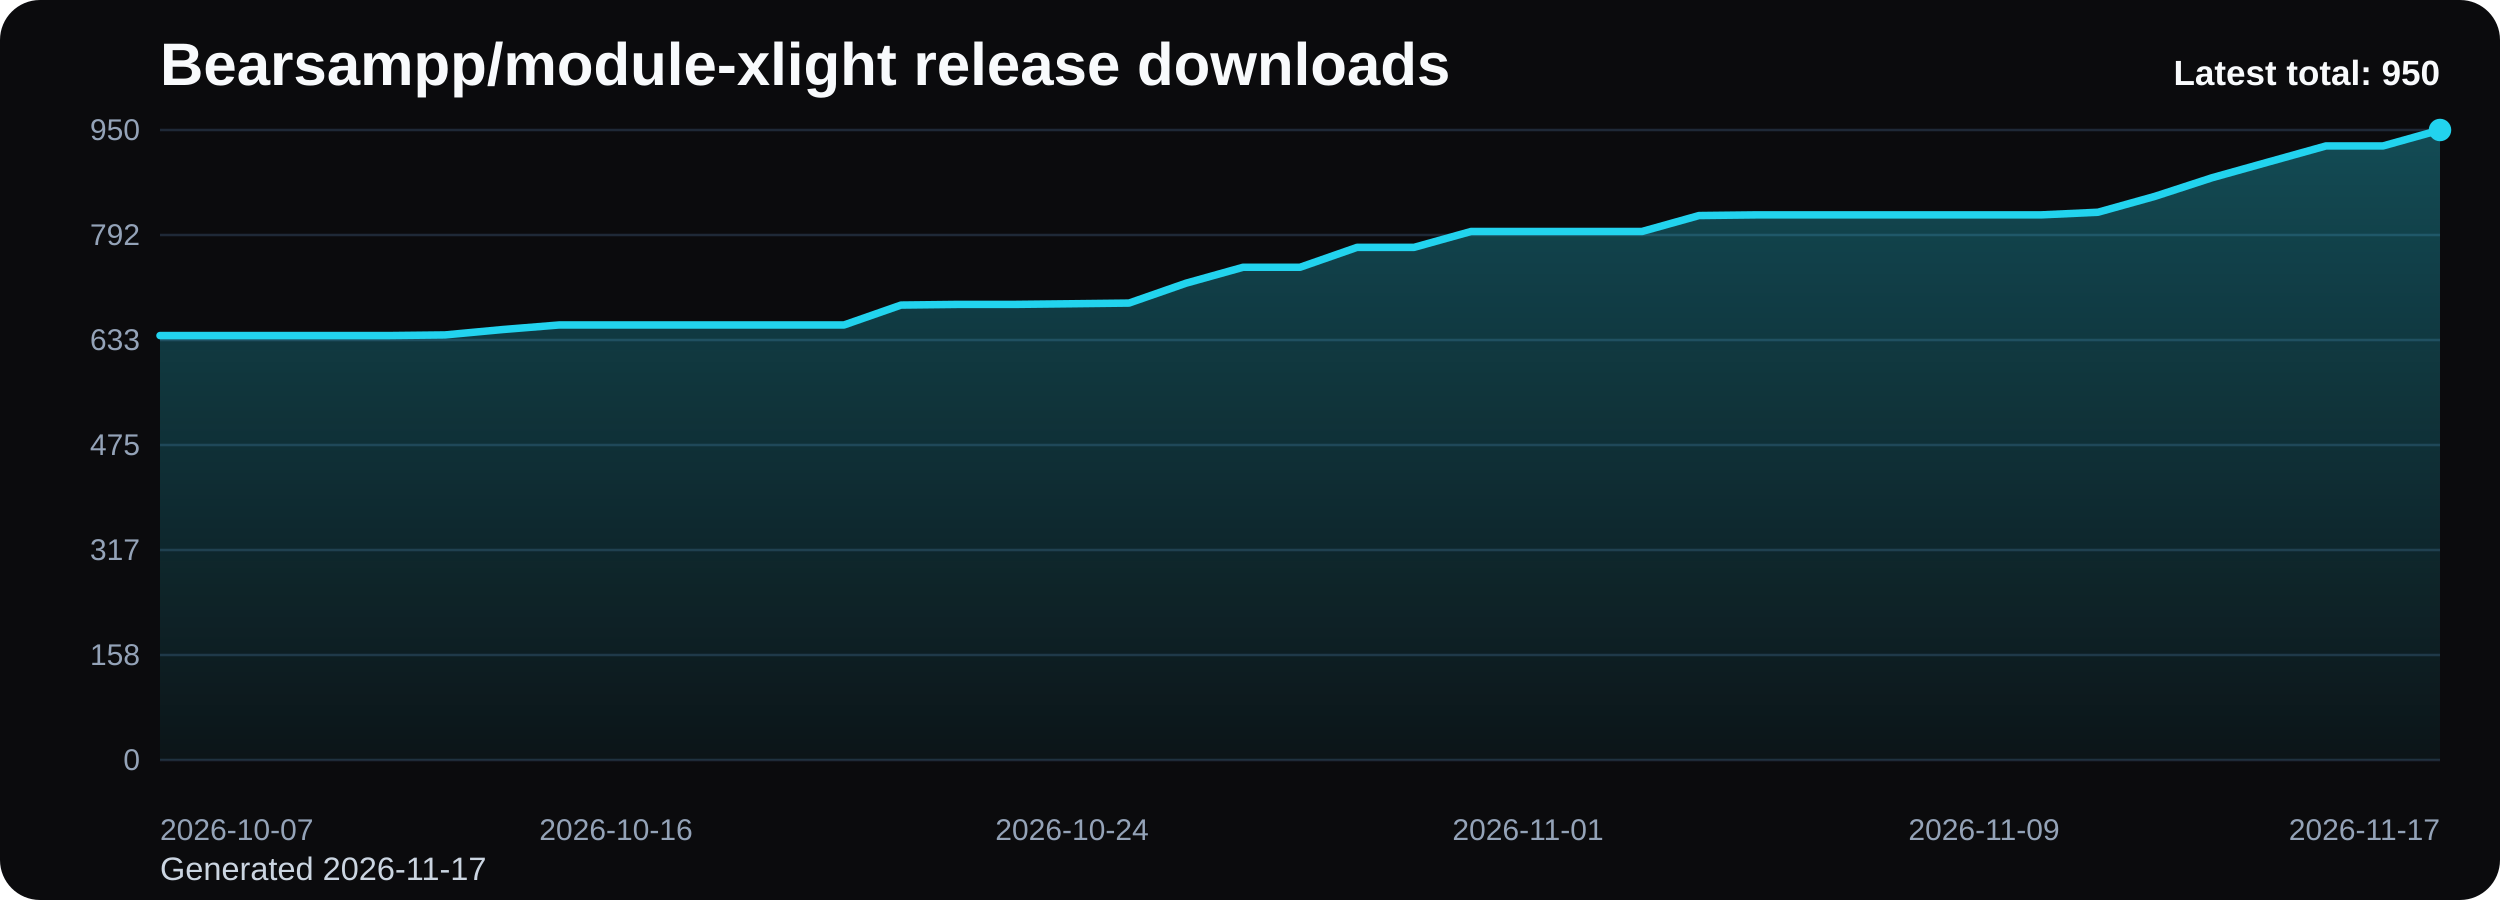
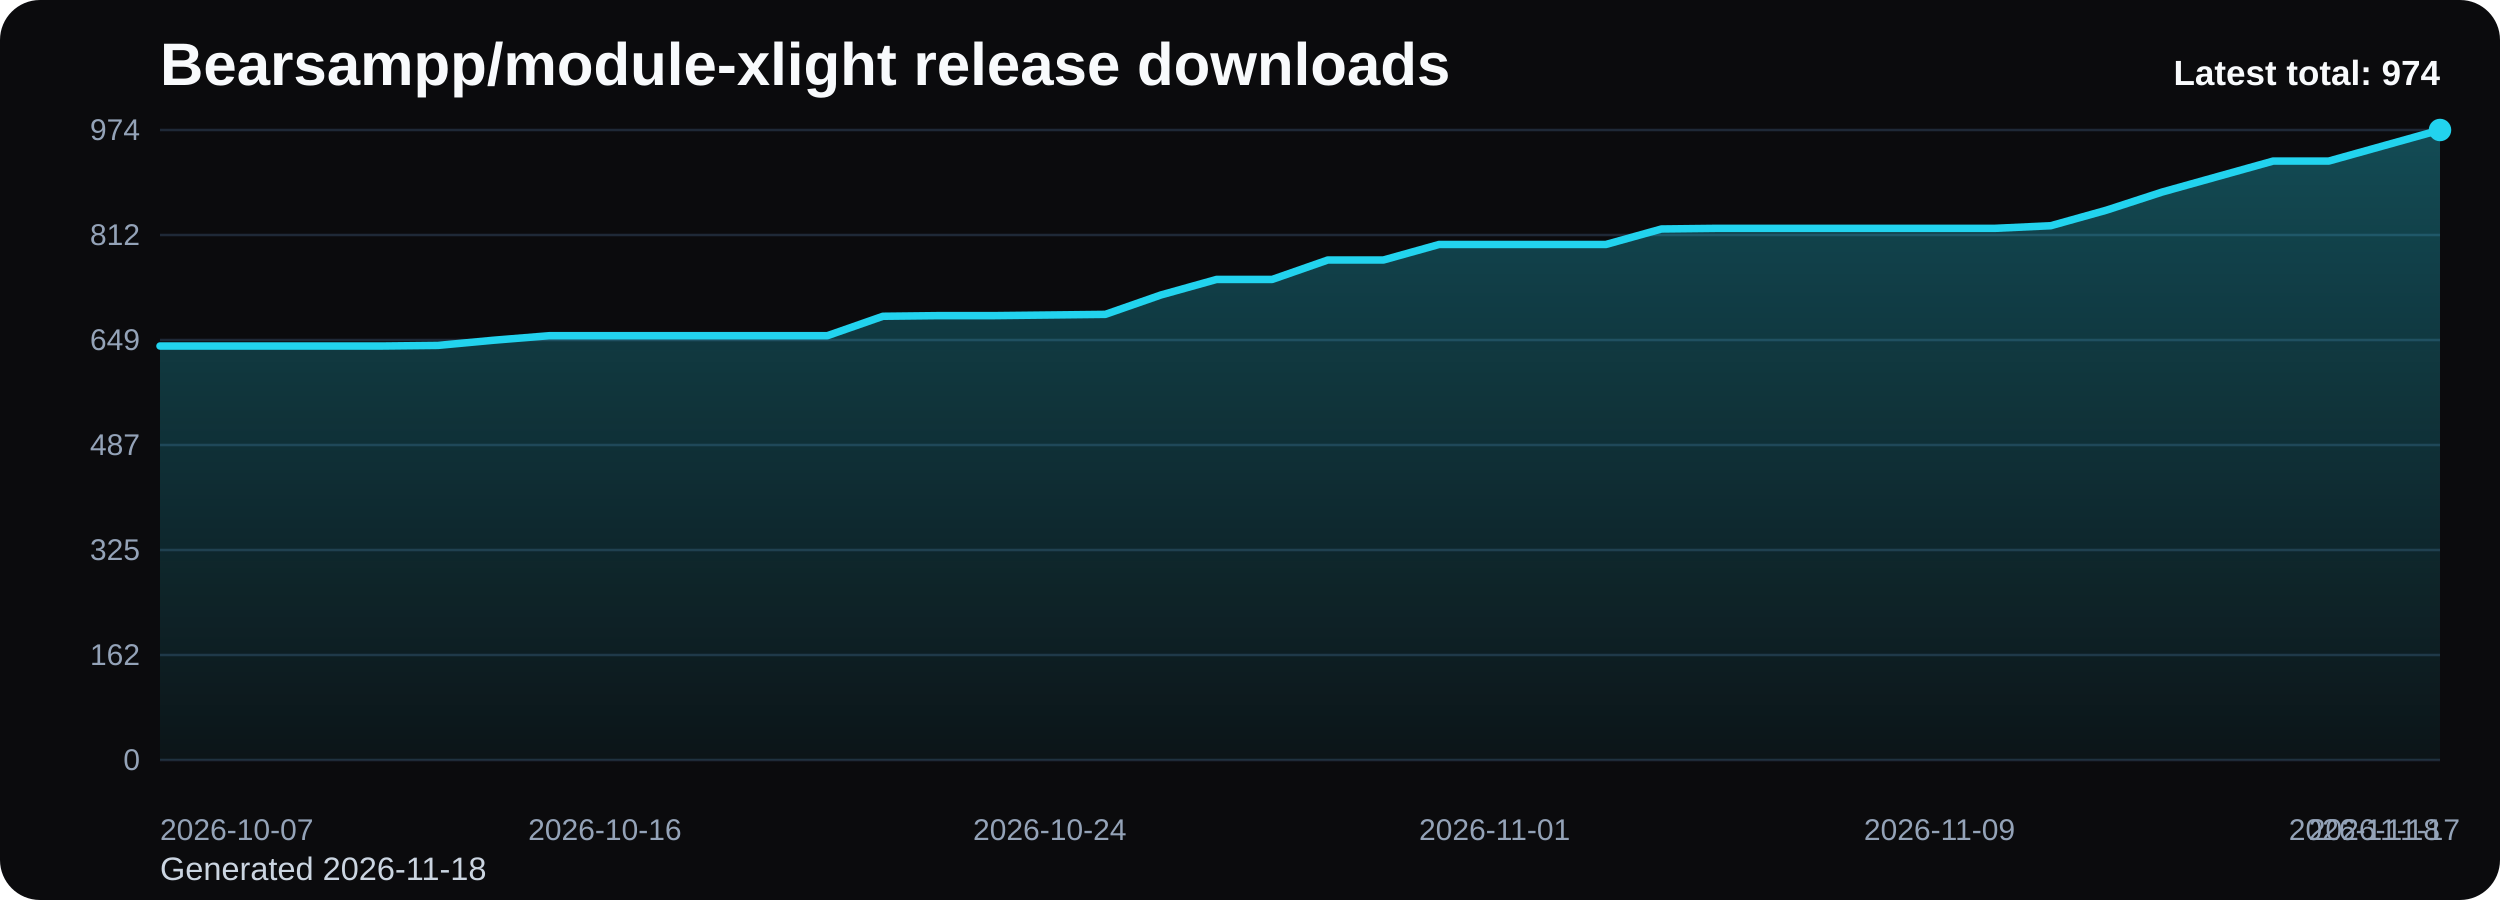
<svg xmlns="http://www.w3.org/2000/svg" viewBox="0 0 1000 360" role="img" aria-label="Bearsampp/module-xlight release downloads chart">
  <defs>
    <linearGradient id="fill-total-trend-black" x1="0" y1="0" x2="0" y2="1">
      <stop offset="0%" stop-color="#22d3ee" stop-opacity="0.32" />
      <stop offset="100%" stop-color="#22d3ee" stop-opacity="0.05" />
    </linearGradient>
    <style>
      .bg { fill: #0b0b0d; }
      .title { font: 700 24px Arial, sans-serif; fill: #f8fafc; }
      .sub { font: 400 13px Arial, sans-serif; fill: #cbd5e1; }
      .grid { stroke: #1f2937; stroke-width: 1; }
      .axis { font: 400 12px Arial, sans-serif; fill: #94a3b8; }
      .line { fill: none; stroke: #22d3ee; stroke-width: 3; stroke-linecap: round; stroke-linejoin: round; }
      .dot { fill: #22d3ee; }
      .value { font: 600 11px Arial, sans-serif; fill: #cbd5e1; }
      .latest { font: 700 14px Arial, sans-serif; fill: #f8fafc; }
    </style>
  </defs>
  <rect class="bg" x="0" y="0" width="1000" height="360" rx="16" />
  <text class="title" x="64" y="34">Bearsampp/module-xlight release downloads</text>
-   <text class="sub" x="64" y="352">Generated 2026-11-17</text>
+   <text class="sub" x="64" y="352">Generated 2026-11-18</text>
  <line x1="64" y1="52.00" x2="976" y2="52.00" class="grid" />
-   <text x="56" y="56.00" text-anchor="end" class="axis">950</text>
+   <text x="56" y="56.00" text-anchor="end" class="axis">974</text>
  <line x1="64" y1="94.00" x2="976" y2="94.00" class="grid" />
-   <text x="56" y="98.00" text-anchor="end" class="axis">792</text>
+   <text x="56" y="98.00" text-anchor="end" class="axis">812</text>
  <line x1="64" y1="136.00" x2="976" y2="136.00" class="grid" />
-   <text x="56" y="140.00" text-anchor="end" class="axis">633</text>
+   <text x="56" y="140.00" text-anchor="end" class="axis">649</text>
  <line x1="64" y1="178.00" x2="976" y2="178.00" class="grid" />
-   <text x="56" y="182.00" text-anchor="end" class="axis">475</text>
+   <text x="56" y="182.00" text-anchor="end" class="axis">487</text>
  <line x1="64" y1="220.00" x2="976" y2="220.00" class="grid" />
-   <text x="56" y="224.00" text-anchor="end" class="axis">317</text>
+   <text x="56" y="224.00" text-anchor="end" class="axis">325</text>
  <line x1="64" y1="262.00" x2="976" y2="262.00" class="grid" />
-   <text x="56" y="266.00" text-anchor="end" class="axis">158</text>
+   <text x="56" y="266.00" text-anchor="end" class="axis">162</text>
  <line x1="64" y1="304.00" x2="976" y2="304.00" class="grid" />
  <text x="56" y="308.00" text-anchor="end" class="axis">0</text>
-   <path d="M 64.00 304 L 64.00 134.23 L 86.80 134.23 L 109.60 134.23 L 132.40 134.23 L 155.20 134.23 L 178.00 133.97 L 200.80 131.84 L 223.60 129.99 L 246.40 129.99 L 269.20 129.99 L 292.00 129.99 L 314.80 129.99 L 337.60 129.99 L 360.40 122.03 L 383.20 121.76 L 406.00 121.76 L 428.80 121.50 L 451.60 121.23 L 474.40 113.28 L 497.20 106.91 L 520.00 106.91 L 542.80 98.95 L 565.60 98.95 L 588.40 92.59 L 611.20 92.59 L 634.00 92.59 L 656.80 92.59 L 679.60 86.22 L 702.40 85.95 L 725.20 85.95 L 748.00 85.95 L 770.80 85.95 L 793.60 85.95 L 816.40 85.95 L 839.20 84.89 L 862.00 78.53 L 884.80 71.10 L 907.60 64.73 L 930.40 58.37 L 953.20 58.37 L 976.00 52.00 L 976.00 304 Z" fill="url(#fill-total-trend-black)" />
-   <polyline class="line" points="64.00,134.23 86.80,134.23 109.60,134.23 132.40,134.23 155.20,134.23 178.00,133.97 200.80,131.84 223.60,129.99 246.40,129.99 269.20,129.99 292.00,129.99 314.80,129.99 337.60,129.99 360.40,122.03 383.20,121.76 406.00,121.76 428.80,121.50 451.60,121.23 474.40,113.28 497.20,106.91 520.00,106.91 542.80,98.95 565.60,98.95 588.40,92.59 611.20,92.59 634.00,92.59 656.80,92.59 679.60,86.22 702.40,85.95 725.20,85.95 748.00,85.95 770.80,85.95 793.60,85.95 816.40,85.95 839.20,84.89 862.00,78.53 884.80,71.10 907.60,64.73 930.40,58.37 953.20,58.37 976.00,52.00" />
+   <path d="M 64.00 304 L 64.00 138.41 L 86.24 138.41 L 108.49 138.41 L 130.73 138.41 L 152.98 138.41 L 175.22 138.16 L 197.46 136.09 L 219.71 134.28 L 241.95 134.28 L 264.20 134.28 L 286.44 134.28 L 308.68 134.28 L 330.93 134.28 L 353.17 126.51 L 375.41 126.25 L 397.66 126.25 L 419.90 126.00 L 442.15 125.74 L 464.39 117.98 L 486.63 111.77 L 508.88 111.77 L 531.12 104.00 L 553.37 104.00 L 575.61 97.79 L 597.85 97.79 L 620.10 97.79 L 642.34 97.79 L 664.59 91.59 L 686.83 91.33 L 709.07 91.33 L 731.32 91.33 L 753.56 91.33 L 775.80 91.33 L 798.05 91.33 L 820.29 90.29 L 842.54 84.08 L 864.78 76.84 L 887.02 70.63 L 909.27 64.42 L 931.51 64.42 L 953.76 58.21 L 976.00 52.00 L 976.00 304 Z" fill="url(#fill-total-trend-black)" />
+   <polyline class="line" points="64.00,138.41 86.24,138.41 108.49,138.41 130.73,138.41 152.98,138.41 175.22,138.16 197.46,136.09 219.71,134.28 241.95,134.28 264.20,134.28 286.44,134.28 308.68,134.28 330.93,134.28 353.17,126.51 375.41,126.25 397.66,126.25 419.90,126.00 442.15,125.74 464.39,117.98 486.63,111.77 508.88,111.77 531.12,104.00 553.37,104.00 575.61,97.79 597.85,97.79 620.10,97.79 642.34,97.79 664.59,91.59 686.83,91.33 709.07,91.33 731.32,91.33 753.56,91.33 775.80,91.33 798.05,91.33 820.29,90.29 842.54,84.08 864.78,76.84 887.02,70.63 909.27,64.42 931.51,64.42 953.76,58.21 976.00,52.00" />
  <circle class="dot" cx="976.00" cy="52.00" r="4.5" />
  <text class="axis" x="64.00" y="336" text-anchor="start">2026-10-07</text>
-   <text class="axis" x="246.40" y="336" text-anchor="middle">2026-10-16</text>
-   <text class="axis" x="428.80" y="336" text-anchor="middle">2026-10-24</text>
-   <text class="axis" x="611.20" y="336" text-anchor="middle">2026-11-01</text>
-   <text class="axis" x="793.60" y="336" text-anchor="middle">2026-11-09</text>
-   <text class="axis" x="976.00" y="336" text-anchor="end">2026-11-17</text>
-   <text class="latest" x="976" y="34" text-anchor="end">Latest total: 950</text>
+   <text class="axis" x="241.95" y="336" text-anchor="middle">2026-10-16</text>
+   <text class="axis" x="419.90" y="336" text-anchor="middle">2026-10-24</text>
+   <text class="axis" x="597.85" y="336" text-anchor="middle">2026-11-01</text>
+   <text class="axis" x="775.80" y="336" text-anchor="middle">2026-11-09</text>
+   <text class="axis" x="953.76" y="336" text-anchor="middle">2026-11-17</text>
+   <text class="axis" x="976.00" y="336" text-anchor="end">2026-11-18</text>
+   <text class="latest" x="976" y="34" text-anchor="end">Latest total: 974</text>
</svg>
